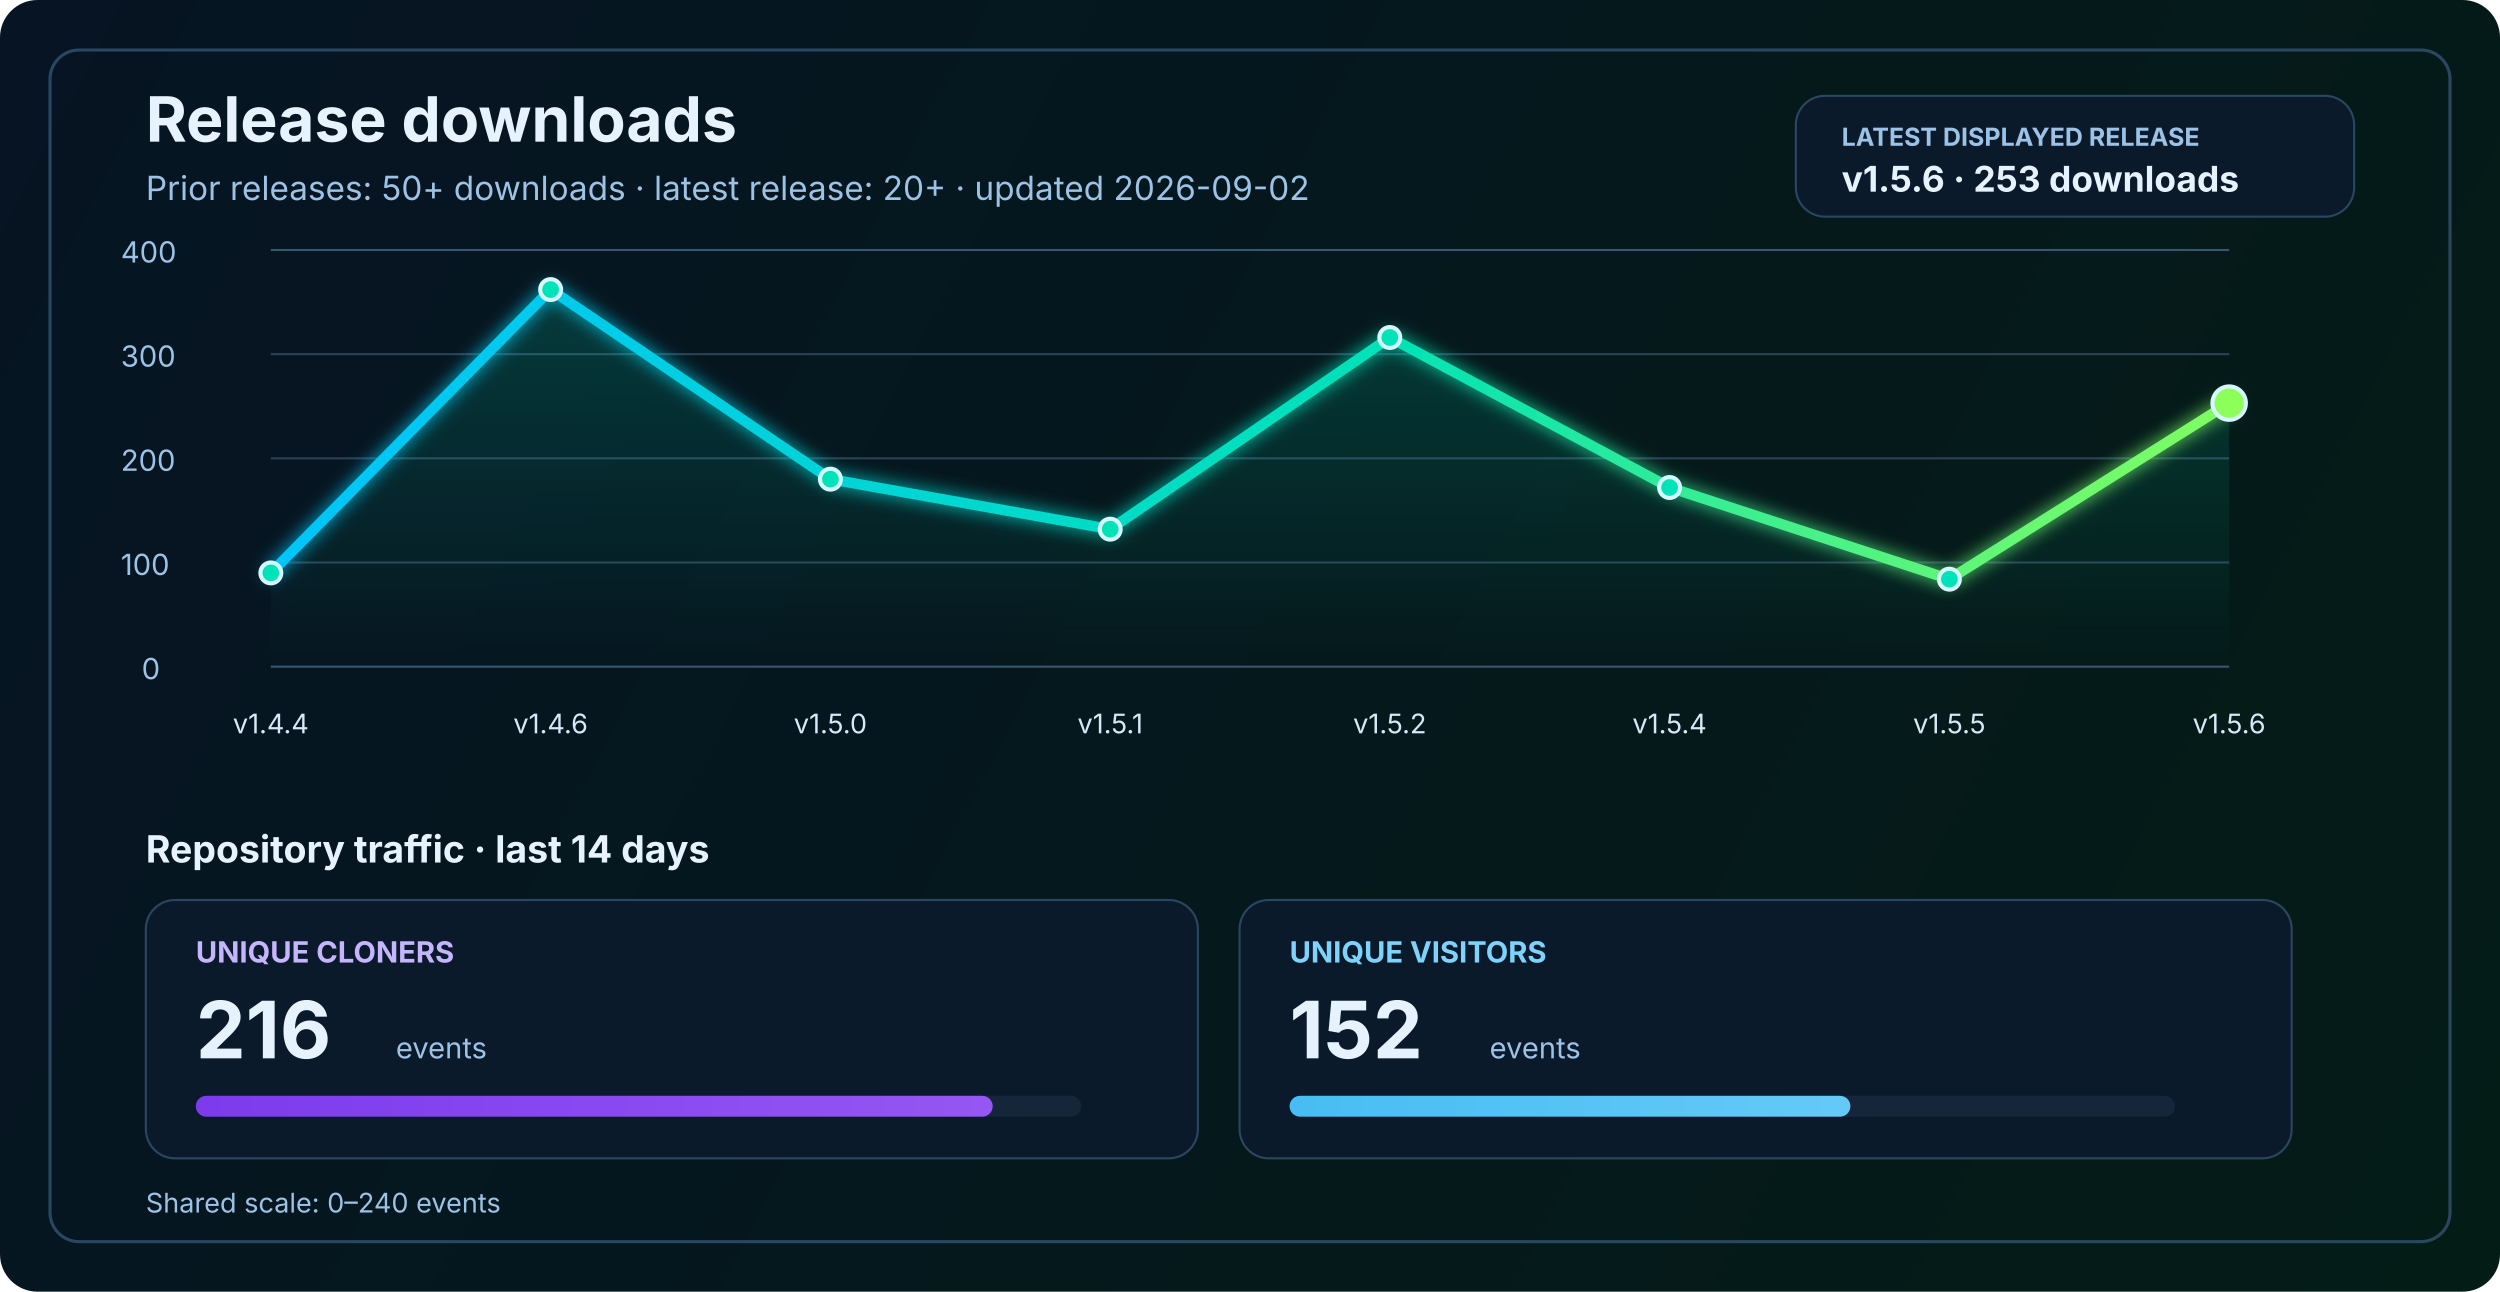
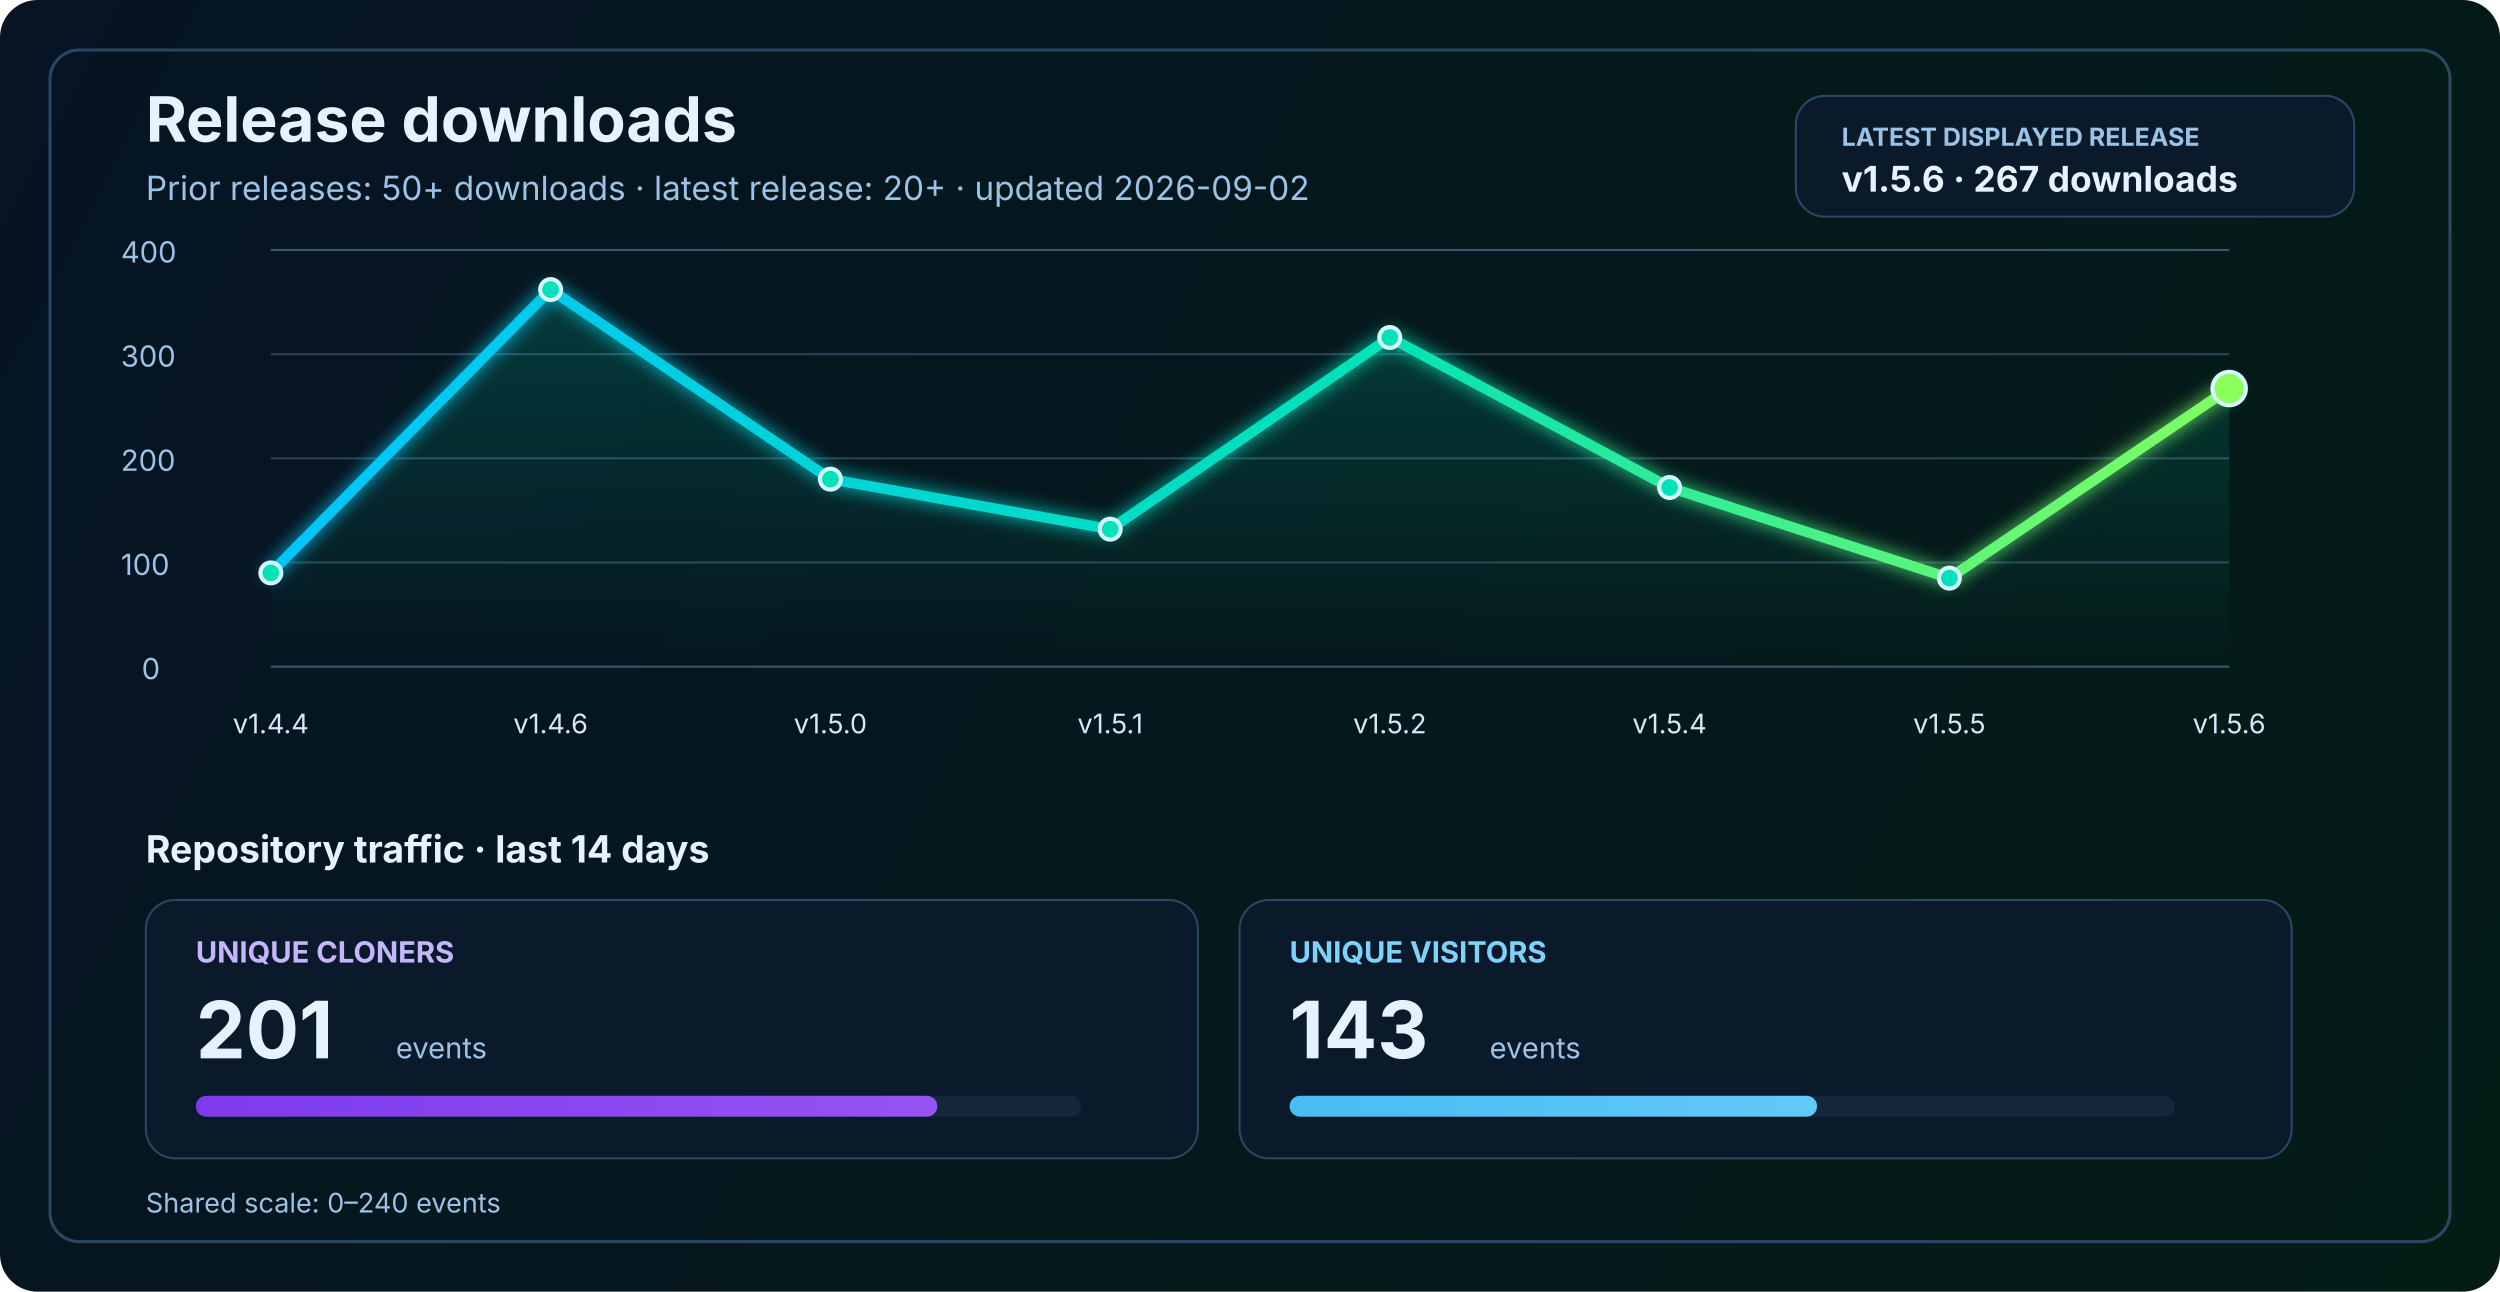
<svg xmlns="http://www.w3.org/2000/svg" width="1200" height="620" viewBox="0 0 1200 620" fill="none" role="img" aria-labelledby="title desc">
  <defs>
    <linearGradient id="bg" x1="0" y1="0" x2="1200" y2="620" gradientUnits="userSpaceOnUse">
      <stop stop-color="#061423" />
      <stop offset="1" stop-color="#041C16" />
    </linearGradient>
    <linearGradient id="line" x1="130" y1="86" x2="1070" y2="340" gradientUnits="userSpaceOnUse">
      <stop stop-color="#00C2FF" />
      <stop offset="0.55" stop-color="#00E2B8" />
      <stop offset="1" stop-color="#8CFF5A" />
    </linearGradient>
    <linearGradient id="area" x1="0" y1="120" x2="0" y2="320" gradientUnits="userSpaceOnUse">
      <stop stop-color="#00E2B8" stop-opacity="0.20" />
      <stop offset="1" stop-color="#00E2B8" stop-opacity="0" />
    </linearGradient>
    <linearGradient id="cloneFill" x1="86" y1="450" x2="1110" y2="450" gradientUnits="userSpaceOnUse">
      <stop stop-color="#7C3AED" />
      <stop offset="1" stop-color="#C084FC" />
    </linearGradient>
    <linearGradient id="viewFill" x1="86" y1="482" x2="1110" y2="482" gradientUnits="userSpaceOnUse">
      <stop stop-color="#0EA5E9" />
      <stop offset="1" stop-color="#7DD3FC" />
    </linearGradient>
    <filter id="glow" x="-50%" y="-50%" width="200%" height="200%">
      <feGaussianBlur stdDeviation="4" result="blur" />
      <feMerge>
        <feMergeNode in="blur" />
        <feMergeNode in="SourceGraphic" />
      </feMerge>
    </filter>
  </defs>
  <rect width="1200" height="620" rx="18" fill="url(#bg)" />
  <rect x="24" y="24" width="1152" height="572" rx="14" stroke="#2A4762" stroke-width="1.5" />
  <text x="70" y="68" fill="#E6F3FF" font-size="30" font-family="SF Pro Display, -apple-system, BlinkMacSystemFont, Segoe UI, sans-serif" font-weight="700">Release downloads</text>
  <text x="70" y="96" fill="#9CC3E6" font-size="16" font-family="SF Pro Text, -apple-system, BlinkMacSystemFont, Segoe UI, sans-serif">Prior releases: 50+ downloads · latest release: 20+ · updated 2026-09-02</text>
  <rect x="862" y="46" width="268" height="58" rx="14" fill="#0A1A2B" stroke="#2A4762" stroke-width="1" />
  <text x="884" y="70" fill="#9CC3E6" font-size="12" font-family="SF Pro Text, -apple-system, BlinkMacSystemFont, Segoe UI, sans-serif" font-weight="700">LATEST DISPLAYED RELEASE</text>
-   <text x="884" y="92" fill="#E6F3FF" font-size="17" font-family="SF Pro Text, -apple-system, BlinkMacSystemFont, Segoe UI, sans-serif" font-weight="700">v1.5.6 · 253 downloads</text>
+   <text x="884" y="92" fill="#E6F3FF" font-size="17" font-family="SF Pro Text, -apple-system, BlinkMacSystemFont, Segoe UI, sans-serif" font-weight="700">v1.5.6 · 267 downloads</text>
  <line x1="130" y1="320.0" x2="1070" y2="320.0" stroke="#37566F" stroke-width="1" />
  <line x1="130" y1="270.0" x2="1070" y2="270.0" stroke="#2B4255" stroke-width="1" />
  <line x1="130" y1="220.0" x2="1070" y2="220.0" stroke="#2B4255" stroke-width="1" />
  <line x1="130" y1="170.0" x2="1070" y2="170.0" stroke="#2B4255" stroke-width="1" />
  <line x1="130" y1="120.0" x2="1070" y2="120.0" stroke="#37566F" stroke-width="1" />
  <text x="68" y="326.0" fill="#9CC3E6" font-size="14" font-family="SF Pro Text, -apple-system, BlinkMacSystemFont, Segoe UI, sans-serif">0</text>
  <text x="58" y="276.0" fill="#9CC3E6" font-size="14" font-family="SF Pro Text, -apple-system, BlinkMacSystemFont, Segoe UI, sans-serif">100</text>
  <text x="58" y="226.0" fill="#9CC3E6" font-size="14" font-family="SF Pro Text, -apple-system, BlinkMacSystemFont, Segoe UI, sans-serif">200</text>
  <text x="58" y="176.0" fill="#9CC3E6" font-size="14" font-family="SF Pro Text, -apple-system, BlinkMacSystemFont, Segoe UI, sans-serif">300</text>
  <text x="58" y="126.0" fill="#9CC3E6" font-size="14" font-family="SF Pro Text, -apple-system, BlinkMacSystemFont, Segoe UI, sans-serif">400</text>
-   <path d="M 130.0 275.0 L 264.3 139.0 L 398.6 230.0 L 532.9 254.0 L 667.1 162.0 L 801.4 234.0 L 935.7 278.0 L 1070.0 193.5 L 1070 320 L 130 320 Z" fill="url(#area)" />
-   <polyline points="130.0,275.0 264.3,139.0 398.6,230.0 532.9,254.0 667.1,162.0 801.4,234.0 935.7,278.0 1070.0,193.5" fill="none" stroke="url(#line)" stroke-width="5" stroke-linecap="round" stroke-linejoin="round" filter="url(#glow)" />
+   <path d="M 130.0 275.0 L 264.3 139.0 L 398.6 230.0 L 532.9 254.0 L 667.1 162.0 L 801.4 234.0 L 935.7 277.5 L 1070.0 186.5 L 1070 320 L 130 320 Z" fill="url(#area)" />
+   <polyline points="130.0,275.0 264.3,139.0 398.6,230.0 532.9,254.0 667.1,162.0 801.4,234.0 935.7,277.5 1070.0,186.5" fill="none" stroke="url(#line)" stroke-width="5" stroke-linecap="round" stroke-linejoin="round" filter="url(#glow)" />
  <circle cx="130.0" cy="275.0" r="5" fill="#00E2B8" stroke="#D7F7FF" stroke-width="2" />
  <circle cx="264.3" cy="139.0" r="5" fill="#00E2B8" stroke="#D7F7FF" stroke-width="2" />
  <circle cx="398.6" cy="230.0" r="5" fill="#00E2B8" stroke="#D7F7FF" stroke-width="2" />
  <circle cx="532.9" cy="254.0" r="5" fill="#00E2B8" stroke="#D7F7FF" stroke-width="2" />
  <circle cx="667.1" cy="162.0" r="5" fill="#00E2B8" stroke="#D7F7FF" stroke-width="2" />
  <circle cx="801.4" cy="234.0" r="5" fill="#00E2B8" stroke="#D7F7FF" stroke-width="2" />
-   <circle cx="935.7" cy="278.0" r="5" fill="#00E2B8" stroke="#D7F7FF" stroke-width="2" />
-   <circle cx="1070.0" cy="193.5" r="8" fill="#8CFF5A" stroke="#D7F7FF" stroke-width="2" />
+   <circle cx="935.7" cy="277.5" r="5" fill="#00E2B8" stroke="#D7F7FF" stroke-width="2" />
+   <circle cx="1070.0" cy="186.5" r="8" fill="#8CFF5A" stroke="#D7F7FF" stroke-width="2" />
  <text x="130.0" y="352" text-anchor="middle" fill="#D7E8F8" font-size="13" font-family="SF Pro Text, -apple-system, BlinkMacSystemFont, Segoe UI, sans-serif">v1.4.4</text>
  <text x="264.3" y="352" text-anchor="middle" fill="#D7E8F8" font-size="13" font-family="SF Pro Text, -apple-system, BlinkMacSystemFont, Segoe UI, sans-serif">v1.4.6</text>
  <text x="398.6" y="352" text-anchor="middle" fill="#D7E8F8" font-size="13" font-family="SF Pro Text, -apple-system, BlinkMacSystemFont, Segoe UI, sans-serif">v1.5.0</text>
  <text x="532.9" y="352" text-anchor="middle" fill="#D7E8F8" font-size="13" font-family="SF Pro Text, -apple-system, BlinkMacSystemFont, Segoe UI, sans-serif">v1.5.1</text>
  <text x="667.1" y="352" text-anchor="middle" fill="#D7E8F8" font-size="13" font-family="SF Pro Text, -apple-system, BlinkMacSystemFont, Segoe UI, sans-serif">v1.5.2</text>
  <text x="801.4" y="352" text-anchor="middle" fill="#D7E8F8" font-size="13" font-family="SF Pro Text, -apple-system, BlinkMacSystemFont, Segoe UI, sans-serif">v1.5.4</text>
  <text x="935.7" y="352" text-anchor="middle" fill="#D7E8F8" font-size="13" font-family="SF Pro Text, -apple-system, BlinkMacSystemFont, Segoe UI, sans-serif">v1.5.5</text>
  <text x="1070.0" y="352" text-anchor="middle" fill="#D7E8F8" font-size="13" font-family="SF Pro Text, -apple-system, BlinkMacSystemFont, Segoe UI, sans-serif">v1.5.6</text>
  <text x="70" y="414" fill="#E6F3FF" font-size="18" font-family="SF Pro Text, -apple-system, BlinkMacSystemFont, Segoe UI, sans-serif" font-weight="700">Repository traffic · last 14 days</text>
  <rect x="70" y="432" width="505" height="124" rx="14" fill="#0A1A2B" stroke="#2A4762" stroke-width="1" />
  <text x="94" y="462" fill="#C4B5FD" font-size="14" font-family="SF Pro Text, -apple-system, BlinkMacSystemFont, Segoe UI, sans-serif" font-weight="700">UNIQUE CLONERS</text>
-   <text x="94" y="508" fill="#E6F3FF" font-size="38" font-family="SF Pro Display, -apple-system, BlinkMacSystemFont, Segoe UI, sans-serif" font-weight="700">216</text>
+   <text x="94" y="508" fill="#E6F3FF" font-size="38" font-family="SF Pro Display, -apple-system, BlinkMacSystemFont, Segoe UI, sans-serif" font-weight="700">201</text>
  <text x="190" y="508" fill="#9CC3E6" font-size="14" font-family="SF Pro Text, -apple-system, BlinkMacSystemFont, Segoe UI, sans-serif">events</text>
  <rect x="94" y="526" width="425" height="10" rx="5" fill="#15263A" />
-   <rect x="94" y="526" width="382.5" height="10" rx="5" fill="url(#cloneFill)" />
+   <rect x="94" y="526" width="355.9" height="10" rx="5" fill="url(#cloneFill)" />
  <rect x="595" y="432" width="505" height="124" rx="14" fill="#0A1A2B" stroke="#2A4762" stroke-width="1" />
  <text x="619" y="462" fill="#7DD3FC" font-size="14" font-family="SF Pro Text, -apple-system, BlinkMacSystemFont, Segoe UI, sans-serif" font-weight="700">UNIQUE VISITORS</text>
-   <text x="619" y="508" fill="#E6F3FF" font-size="38" font-family="SF Pro Display, -apple-system, BlinkMacSystemFont, Segoe UI, sans-serif" font-weight="700">152</text>
+   <text x="619" y="508" fill="#E6F3FF" font-size="38" font-family="SF Pro Display, -apple-system, BlinkMacSystemFont, Segoe UI, sans-serif" font-weight="700">143</text>
  <text x="715" y="508" fill="#9CC3E6" font-size="14" font-family="SF Pro Text, -apple-system, BlinkMacSystemFont, Segoe UI, sans-serif">events</text>
  <rect x="619" y="526" width="425" height="10" rx="5" fill="#15263A" />
-   <rect x="619" y="526" width="269.2" height="10" rx="5" fill="url(#viewFill)" />
+   <rect x="619" y="526" width="253.2" height="10" rx="5" fill="url(#viewFill)" />
  <text x="70" y="582" fill="#9CC3E6" font-size="13" font-family="SF Pro Text, -apple-system, BlinkMacSystemFont, Segoe UI, sans-serif">Shared scale: 0–240 events</text>
</svg>
